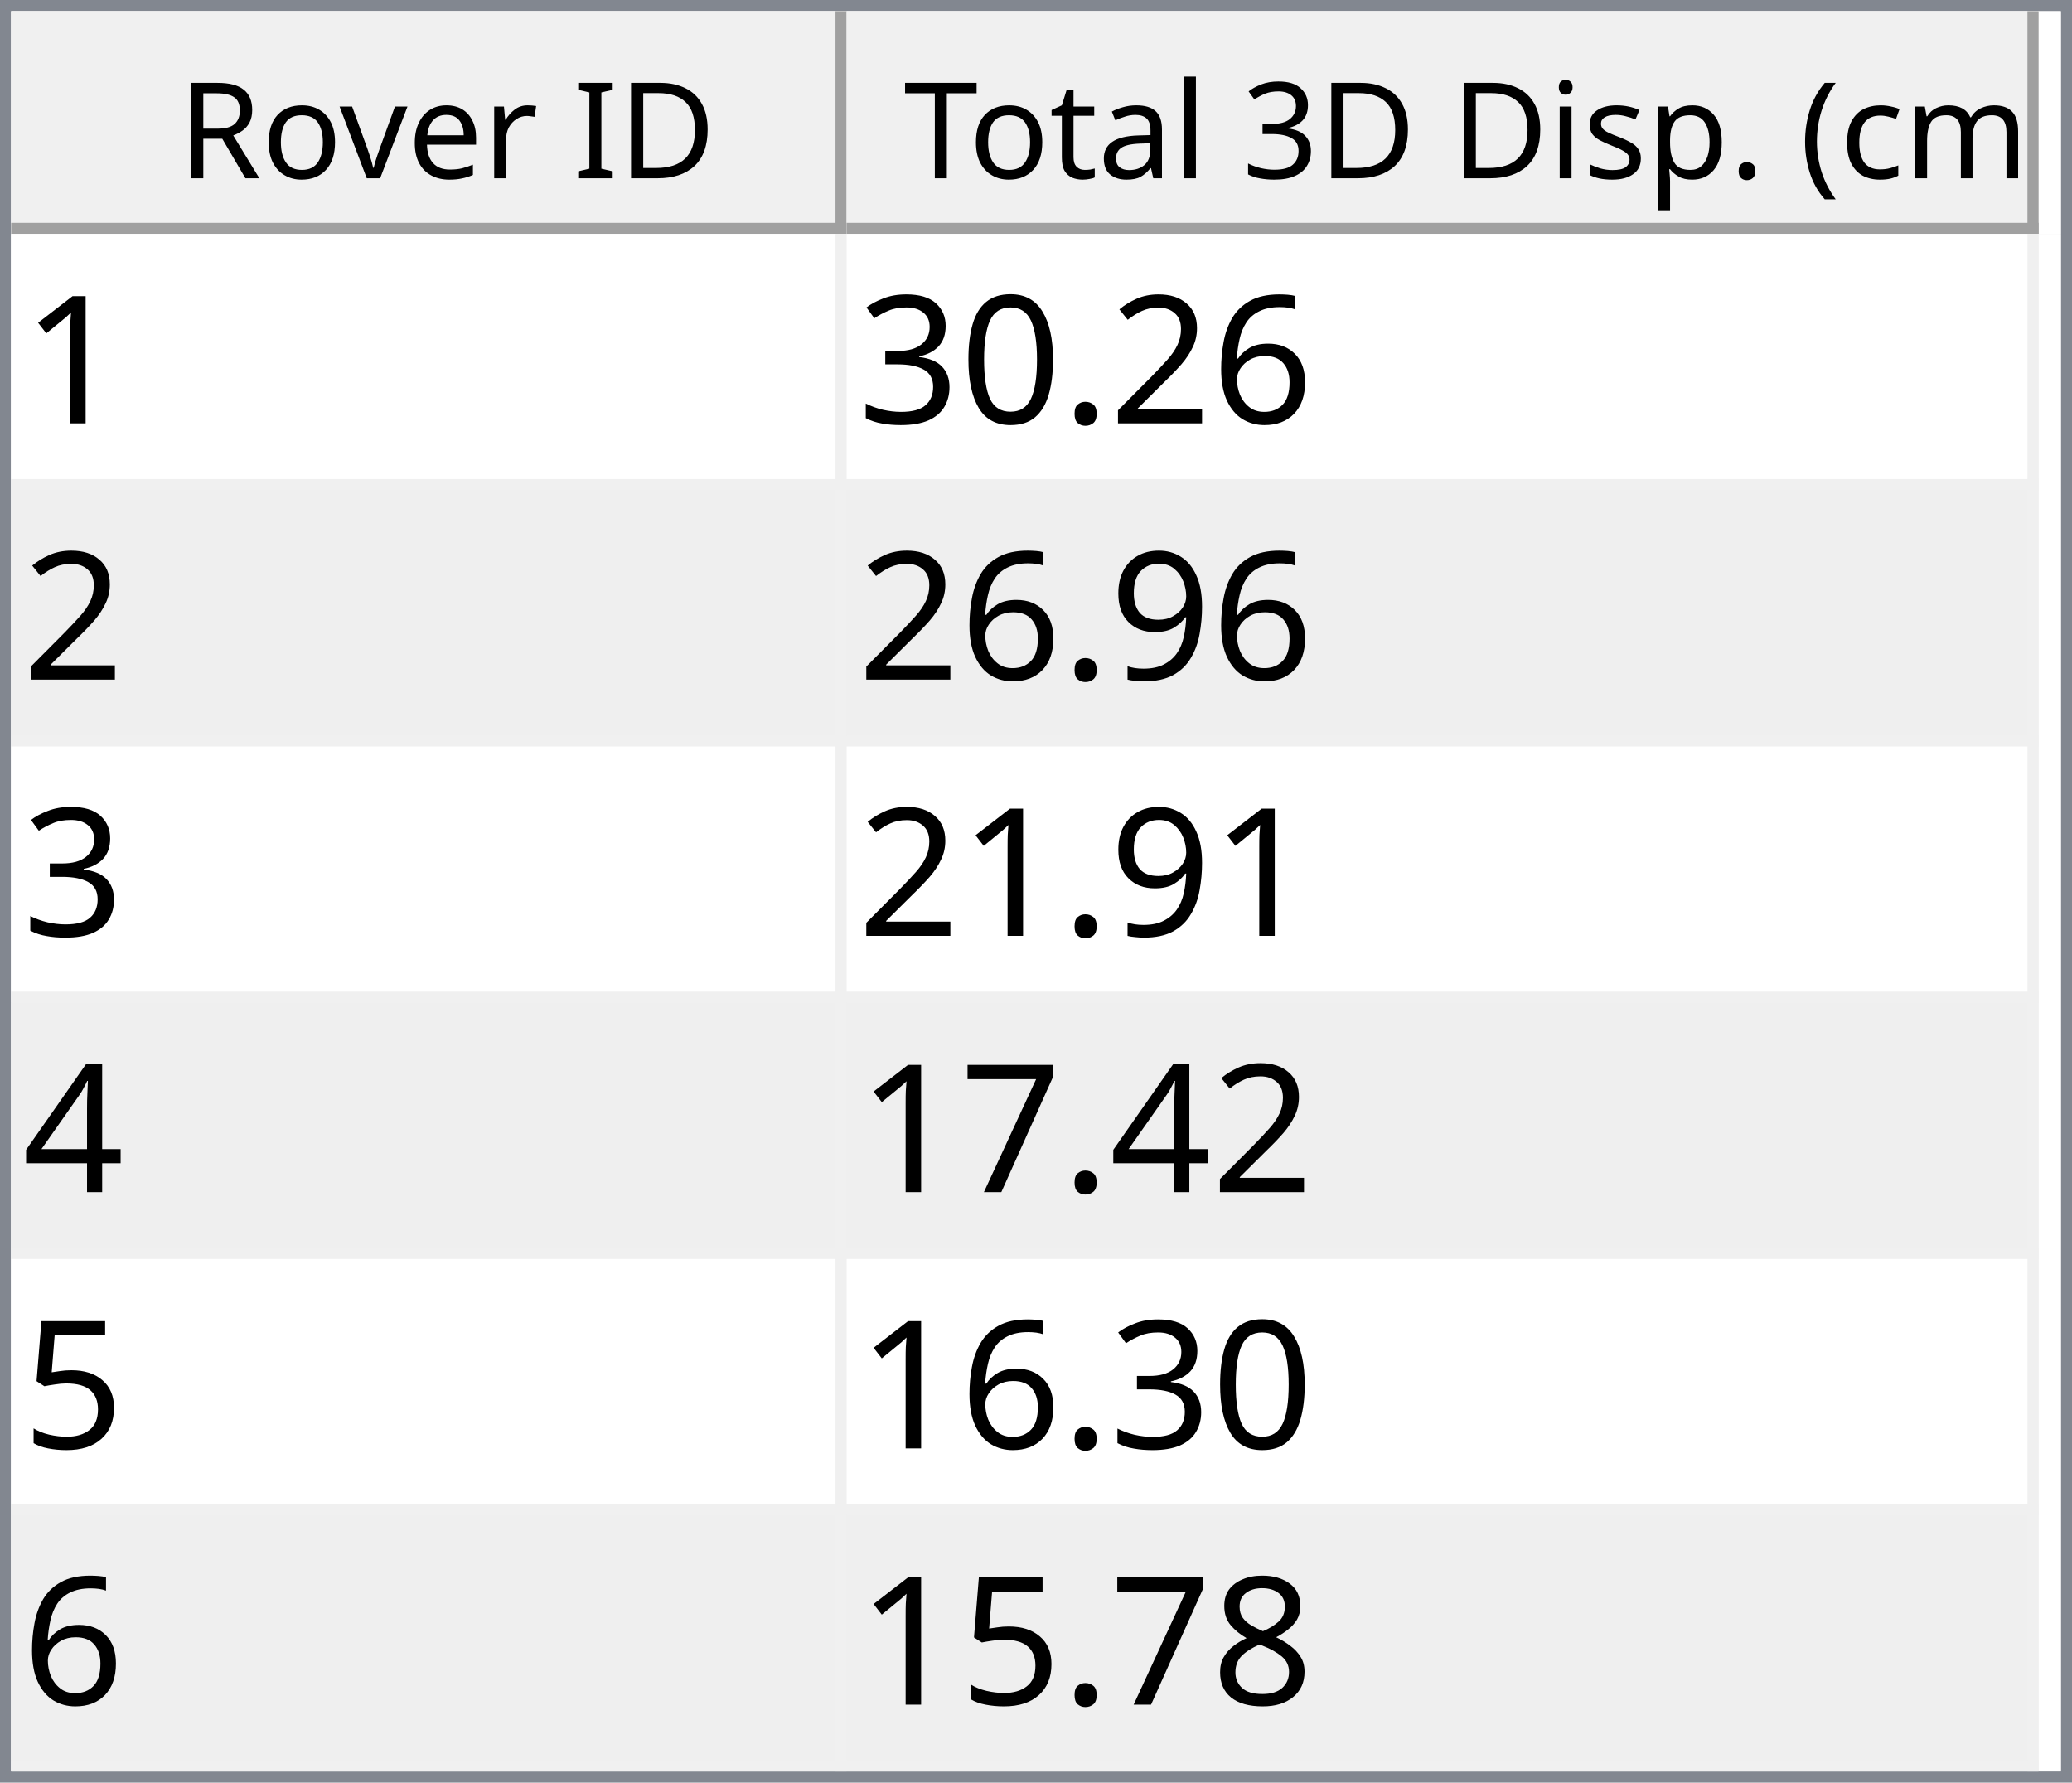
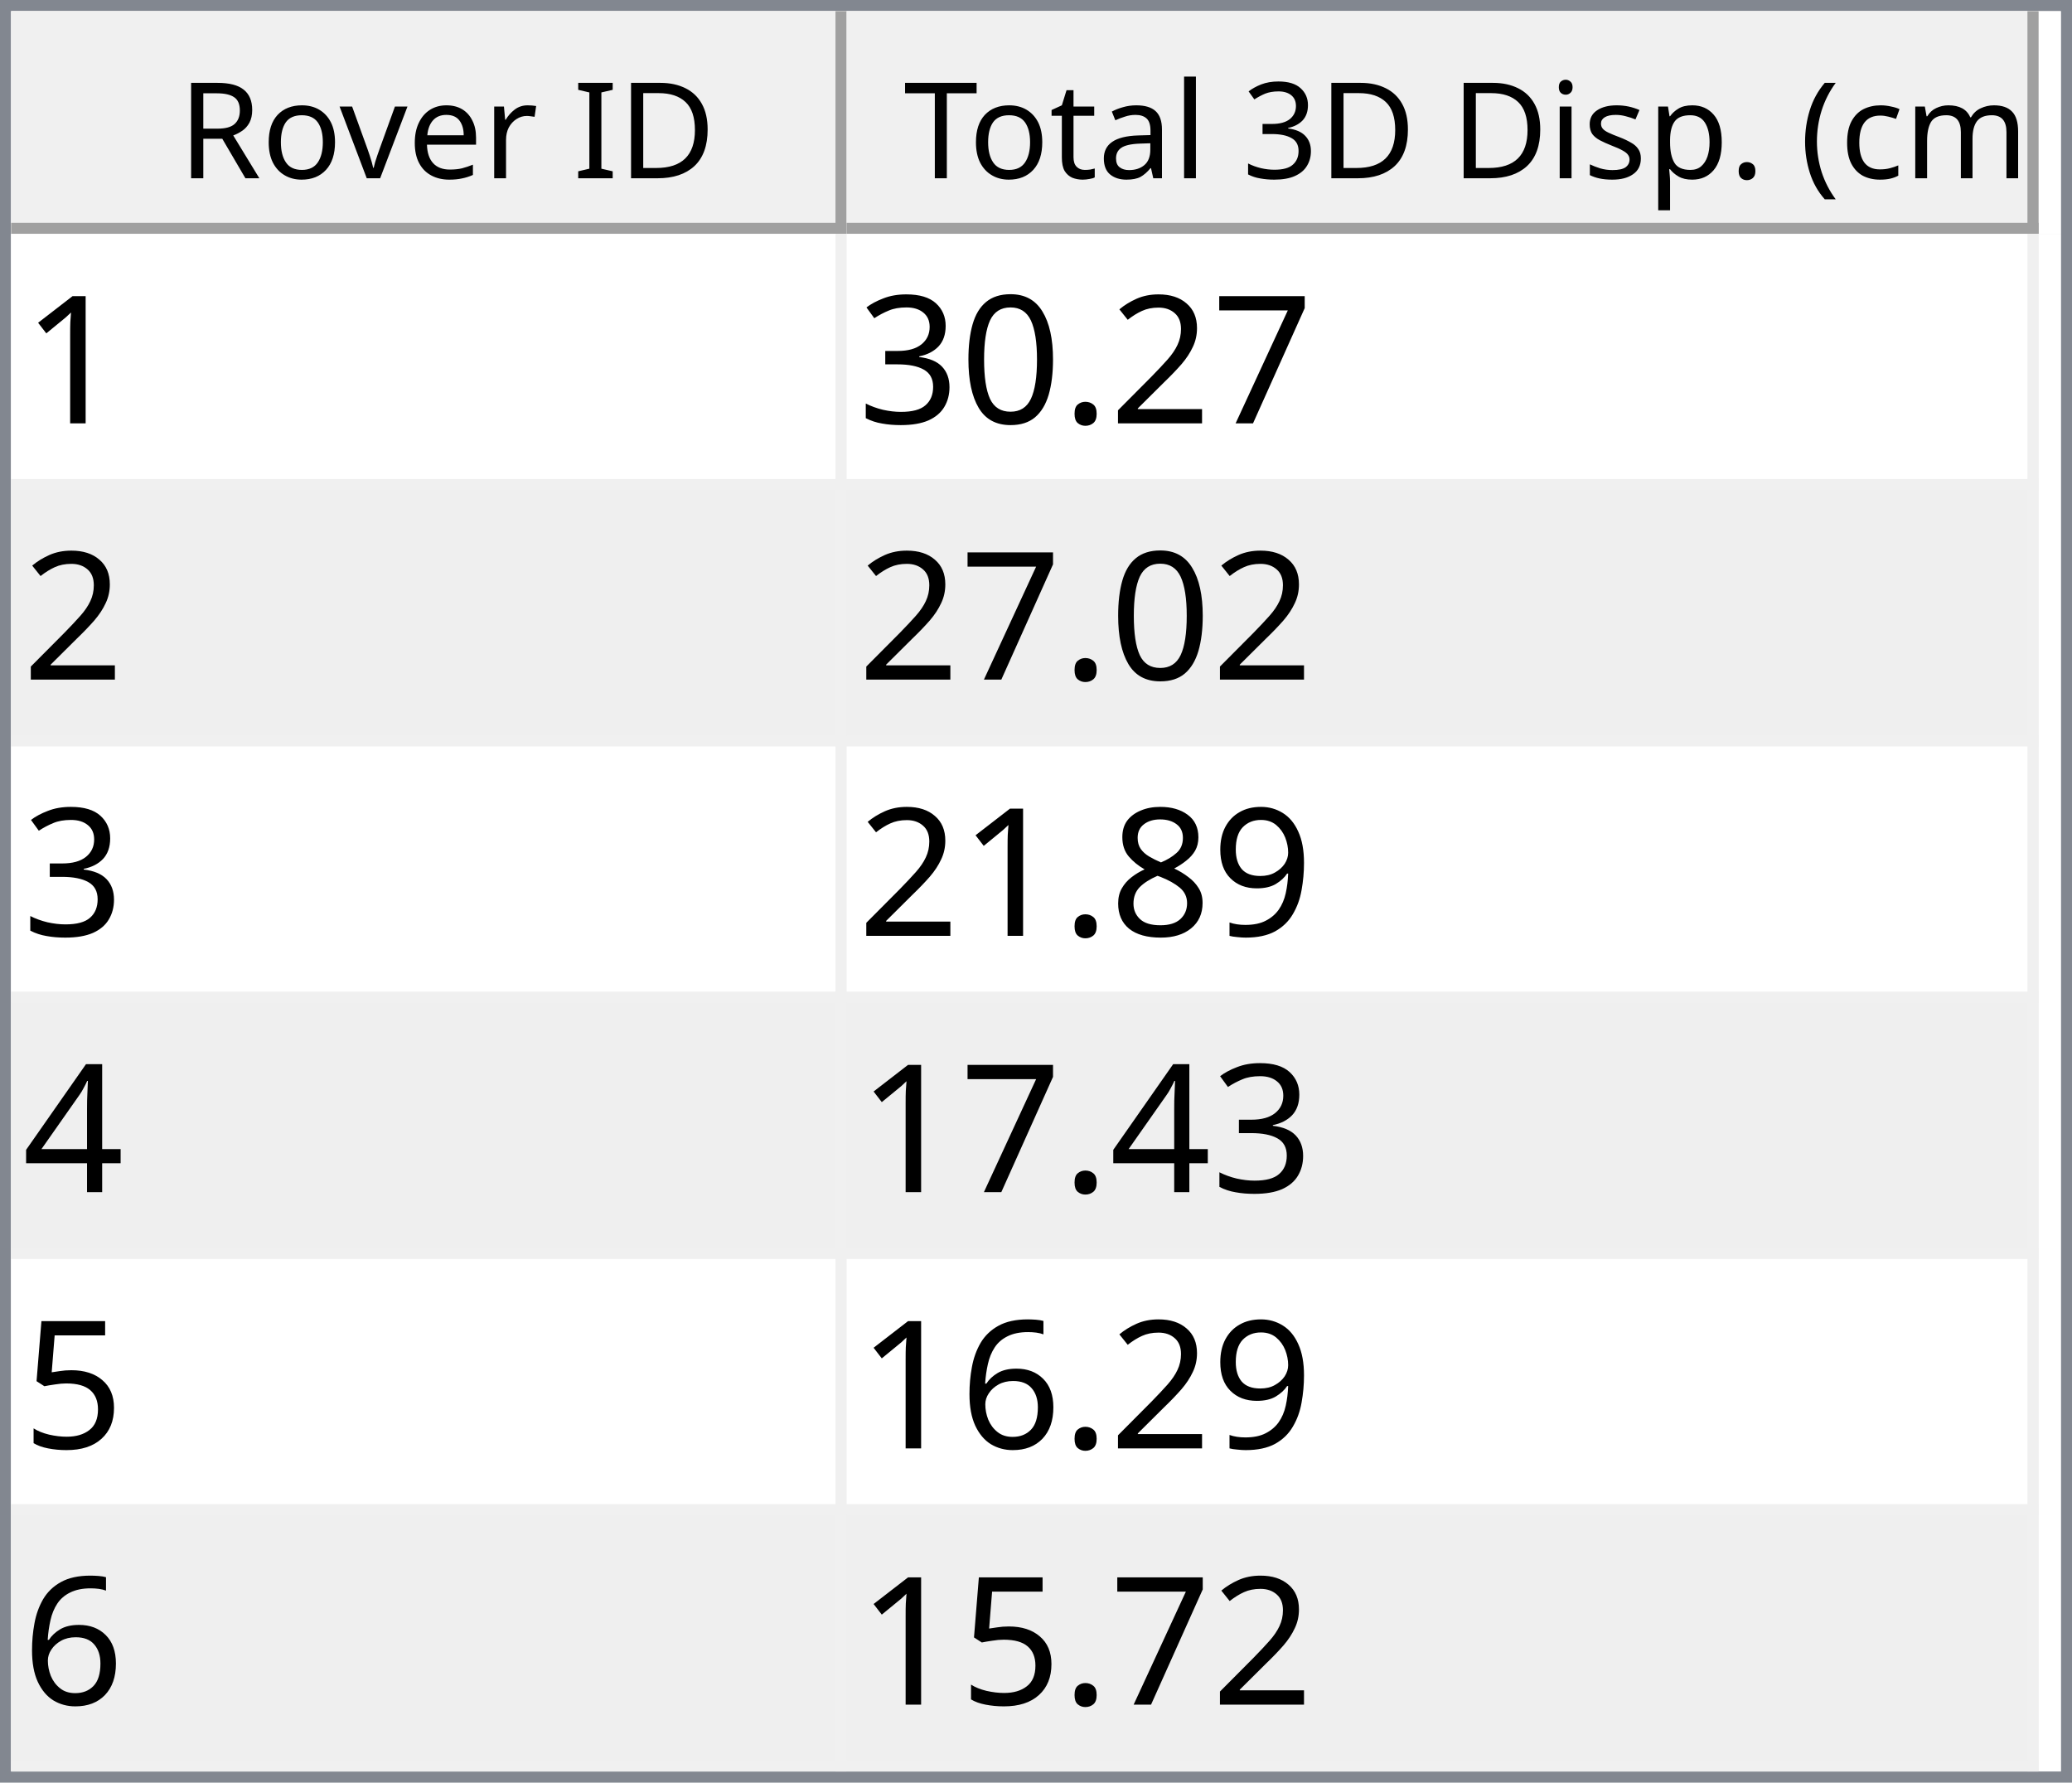
<svg xmlns="http://www.w3.org/2000/svg" style="fill-opacity:1; color-rendering:auto; color-interpolation:auto; text-rendering:auto; stroke:black; stroke-linecap:square; stroke-miterlimit:10; shape-rendering:auto; stroke-opacity:1; fill:black; stroke-dasharray:none; font-weight:normal; stroke-width:1; font-family:'Dialog'; font-style:normal; stroke-linejoin:miter; font-size:12px; stroke-dashoffset:0; image-rendering:auto;" width="186" height="160">
  <defs id="genericDefs" />
  <g>
    <defs id="defs1">
      <clipPath clipPathUnits="userSpaceOnUse" id="clipPath1">
        <path d="M0 0 L186 0 L186 160 L0 160 L0 0 Z" />
      </clipPath>
      <clipPath clipPathUnits="userSpaceOnUse" id="clipPath2">
        <path d="M0 0 L0 160 L186 160 L186 0 Z" />
      </clipPath>
      <clipPath clipPathUnits="userSpaceOnUse" id="clipPath3">
        <path d="M0 0 L0 20 L184 20 L184 0 Z" />
      </clipPath>
      <clipPath clipPathUnits="userSpaceOnUse" id="clipPath4">
        <path d="M0 0 L0 20 L75 20 L75 0 Z" />
      </clipPath>
      <clipPath clipPathUnits="userSpaceOnUse" id="clipPath5">
        <path d="M1 1 L1 19 L74 19 L74 1 Z" />
      </clipPath>
      <clipPath clipPathUnits="userSpaceOnUse" id="clipPath6">
        <path d="M0 0 L0 18 L73 18 L73 0 Z" />
      </clipPath>
      <clipPath clipPathUnits="userSpaceOnUse" id="clipPath7">
        <path d="M-0.5 -0.5 L-0.5 19.5 L74.5 19.5 L74.5 -0.5 Z" />
      </clipPath>
      <clipPath clipPathUnits="userSpaceOnUse" id="clipPath8">
        <path d="M0 0 L0 20 L107 20 L107 0 Z" />
      </clipPath>
      <clipPath clipPathUnits="userSpaceOnUse" id="clipPath9">
        <path d="M1 1 L1 19 L106 19 L106 1 Z" />
      </clipPath>
      <clipPath clipPathUnits="userSpaceOnUse" id="clipPath10">
        <path d="M0 0 L0 18 L105 18 L105 0 Z" />
      </clipPath>
      <clipPath clipPathUnits="userSpaceOnUse" id="clipPath11">
        <path d="M-0.5 -0.5 L-0.5 19.5 L106.5 19.5 L106.5 -0.5 Z" />
      </clipPath>
      <clipPath clipPathUnits="userSpaceOnUse" id="clipPath12">
        <path d="M0 0 L0 138 L184 138 L184 0 Z" />
      </clipPath>
      <clipPath clipPathUnits="userSpaceOnUse" id="clipPath13">
        <path d="M0 0 L0 138 L182 138 L182 0 Z" />
      </clipPath>
      <clipPath clipPathUnits="userSpaceOnUse" id="clipPath14">
        <path d="M-0.5 -0.5 L-0.5 137.5 L181.5 137.5 L181.5 -0.5 Z" />
      </clipPath>
      <clipPath clipPathUnits="userSpaceOnUse" id="clipPath15">
        <path d="M0 0 L0 22 L74 22 L74 0 Z" />
      </clipPath>
      <clipPath clipPathUnits="userSpaceOnUse" id="clipPath16">
        <path d="M0 0 L0 22 L106 22 L106 0 Z" />
      </clipPath>
      <font horiz-adv-x="64.551" id="font1">
        <font-face ascent="107.91" descent="25.098" units-per-em="100" style="font-style:normal; font-family:Segoe UI; font-weight:normal;" />
        <missing-glyph horiz-adv-x="64.551" d="M8.109 0 L8.109 68.266 L56.453 68.266 L56.453 0 L8.109 0 ZM15.328 7.234 L49.219 7.234 L49.219 61.031 L15.328 61.031 L15.328 7.234 Z" />
        <glyph unicode="D" horiz-adv-x="70.117" d="M9.188 0 L9.188 70.016 L28.516 70.016 Q65.531 70.016 65.531 35.891 Q65.531 19.672 55.25 9.836 Q44.969 0 27.734 0 L9.188 0 ZM17.391 62.594 L17.391 7.422 L27.828 7.422 Q41.609 7.422 49.273 14.797 Q56.938 22.172 56.938 35.688 Q56.938 62.594 28.328 62.594 L17.391 62.594 Z" />
        <glyph unicode="I" horiz-adv-x="26.611" d="M17.391 0 L9.188 0 L9.188 70.016 L17.391 70.016 L17.391 0 Z" />
        <glyph unicode=" " horiz-adv-x="27.393" d="" />
        <glyph unicode="r" horiz-adv-x="34.766" d="M34.188 41.891 Q32.078 43.5 28.125 43.5 Q23 43.5 19.555 38.672 Q16.109 33.844 16.109 25.484 L16.109 0 L8.109 0 L8.109 50 L16.109 50 L16.109 39.703 L16.312 39.703 Q18.016 44.969 21.531 47.922 Q25.047 50.875 29.391 50.875 Q32.516 50.875 34.188 50.203 L34.188 41.891 Z" />
        <glyph unicode="e" horiz-adv-x="52.295" d="M48.297 23 L12.984 23 Q13.188 14.656 17.484 10.109 Q21.781 5.562 29.297 5.562 Q37.75 5.562 44.828 11.141 L44.828 3.609 Q38.234 -1.172 27.391 -1.172 Q16.797 -1.172 10.742 5.641 Q4.688 12.453 4.688 24.812 Q4.688 36.469 11.305 43.82 Q17.922 51.172 27.734 51.172 Q37.547 51.172 42.922 44.828 Q48.297 38.484 48.297 27.203 L48.297 23 ZM40.094 29.781 Q40.047 36.719 36.75 40.578 Q33.453 44.438 27.594 44.438 Q21.922 44.438 17.969 40.383 Q14.016 36.328 13.094 29.781 L40.094 29.781 Z" />
        <glyph unicode="v" horiz-adv-x="47.9" d="M47.406 50 L27.484 0 L19.625 0 L0.688 50 L9.469 50 L22.172 13.672 Q23.578 9.672 23.922 6.688 L24.125 6.688 Q24.609 10.453 25.688 13.484 L38.969 50 L47.406 50 Z" />
        <glyph unicode="o" horiz-adv-x="58.594" d="M29 -1.172 Q17.922 -1.172 11.305 5.836 Q4.688 12.844 4.688 24.422 Q4.688 37.016 11.57 44.094 Q18.453 51.172 30.172 51.172 Q41.359 51.172 47.633 44.289 Q53.906 37.406 53.906 25.203 Q53.906 13.234 47.141 6.031 Q40.375 -1.172 29 -1.172 ZM29.594 44.438 Q21.875 44.438 17.383 39.188 Q12.891 33.938 12.891 24.703 Q12.891 15.828 17.43 10.695 Q21.969 5.562 29.594 5.562 Q37.359 5.562 41.531 10.594 Q45.703 15.625 45.703 24.906 Q45.703 34.281 41.531 39.359 Q37.359 44.438 29.594 44.438 Z" />
        <glyph unicode="R" horiz-adv-x="59.814" d="M59.375 0 L49.609 0 L37.891 19.625 Q36.281 22.359 34.766 24.289 Q33.25 26.219 31.664 27.438 Q30.078 28.656 28.25 29.219 Q26.422 29.781 24.125 29.781 L17.391 29.781 L17.391 0 L9.188 0 L9.188 70.016 L30.078 70.016 Q34.672 70.016 38.555 68.867 Q42.438 67.719 45.289 65.375 Q48.141 63.031 49.758 59.547 Q51.375 56.062 51.375 51.375 Q51.375 47.703 50.273 44.656 Q49.172 41.609 47.148 39.211 Q45.125 36.812 42.266 35.133 Q39.406 33.453 35.844 32.516 L35.844 32.328 Q37.594 31.547 38.891 30.547 Q40.188 29.547 41.359 28.18 Q42.531 26.812 43.68 25.078 Q44.828 23.344 46.234 21.047 L59.375 0 ZM17.391 62.594 L17.391 37.203 L28.516 37.203 Q31.594 37.203 34.203 38.133 Q36.812 39.062 38.719 40.797 Q40.625 42.531 41.703 45.047 Q42.781 47.562 42.781 50.688 Q42.781 56.297 39.141 59.445 Q35.5 62.594 28.609 62.594 L17.391 62.594 Z" />
        <glyph unicode=")" horiz-adv-x="30.176" d="M8.297 -15.922 L1.172 -15.922 Q16.406 2.344 16.406 26.812 Q16.406 51.469 1.078 70.016 L8.297 70.016 Q23.531 52.156 23.531 26.703 Q23.531 1.375 8.297 -15.922 Z" />
        <glyph unicode="m" horiz-adv-x="86.133" d="M79.109 0 L71.094 0 L71.094 28.719 Q71.094 37.016 68.531 40.727 Q65.969 44.438 59.906 44.438 Q54.781 44.438 51.195 39.75 Q47.609 35.062 47.609 28.516 L47.609 0 L39.594 0 L39.594 29.688 Q39.594 44.438 28.219 44.438 Q22.953 44.438 19.531 40.016 Q16.109 35.594 16.109 28.516 L16.109 0 L8.109 0 L8.109 50 L16.109 50 L16.109 42.094 L16.312 42.094 Q21.625 51.172 31.844 51.172 Q36.969 51.172 40.773 48.312 Q44.578 45.453 46 40.828 Q51.562 51.172 62.594 51.172 Q79.109 51.172 79.109 30.812 L79.109 0 Z" />
        <glyph unicode="c" horiz-adv-x="46.191" d="M42.188 2.297 Q36.422 -1.172 28.516 -1.172 Q17.828 -1.172 11.258 5.789 Q4.688 12.75 4.688 23.828 Q4.688 36.188 11.766 43.68 Q18.844 51.172 30.672 51.172 Q37.25 51.172 42.281 48.734 L42.281 40.531 Q36.719 44.438 30.375 44.438 Q22.703 44.438 17.797 38.945 Q12.891 33.453 12.891 24.516 Q12.891 15.719 17.508 10.641 Q22.125 5.562 29.891 5.562 Q36.422 5.562 42.188 9.906 L42.188 2.297 Z" />
        <glyph unicode="(" horiz-adv-x="30.176" d="M29.109 -15.922 L21.969 -15.922 Q6.844 1.375 6.844 26.703 Q6.844 52.156 21.969 70.016 L29.203 70.016 Q13.875 51.469 13.875 26.812 Q13.875 2.344 29.109 -15.922 Z" />
        <glyph unicode="." horiz-adv-x="21.68" d="M10.891 -1.078 Q8.641 -1.078 7.055 0.539 Q5.469 2.156 5.469 4.391 Q5.469 6.641 7.055 8.273 Q8.641 9.906 10.891 9.906 Q13.188 9.906 14.797 8.273 Q16.406 6.641 16.406 4.391 Q16.406 2.156 14.797 0.539 Q13.188 -1.078 10.891 -1.078 Z" />
        <glyph unicode="p" horiz-adv-x="58.789" d="M16.312 7.234 L16.109 7.234 L16.109 -23 L8.109 -23 L8.109 50 L16.109 50 L16.109 41.219 L16.312 41.219 Q22.219 51.172 33.594 51.172 Q43.266 51.172 48.688 44.461 Q54.109 37.75 54.109 26.469 Q54.109 13.922 48 6.375 Q41.891 -1.172 31.297 -1.172 Q21.578 -1.172 16.312 7.234 ZM16.109 27.391 L16.109 20.406 Q16.109 14.203 20.141 9.883 Q24.172 5.562 30.375 5.562 Q37.641 5.562 41.773 11.133 Q45.906 16.703 45.906 26.609 Q45.906 34.969 42.047 39.703 Q38.188 44.438 31.594 44.438 Q24.609 44.438 20.359 39.578 Q16.109 34.719 16.109 27.391 Z" />
        <glyph unicode="s" horiz-adv-x="42.432" d="M5.078 1.812 L5.078 10.406 Q11.625 5.562 19.484 5.562 Q30.031 5.562 30.031 12.594 Q30.031 14.594 29.125 15.992 Q28.219 17.391 26.68 18.461 Q25.141 19.531 23.07 20.383 Q21 21.234 18.609 22.172 Q15.281 23.484 12.766 24.828 Q10.25 26.172 8.57 27.859 Q6.891 29.547 6.031 31.695 Q5.172 33.844 5.172 36.719 Q5.172 40.234 6.789 42.945 Q8.406 45.656 11.086 47.484 Q13.766 49.312 17.211 50.242 Q20.656 51.172 24.312 51.172 Q30.812 51.172 35.938 48.922 L35.938 40.828 Q30.422 44.438 23.25 44.438 Q21 44.438 19.195 43.922 Q17.391 43.406 16.094 42.477 Q14.797 41.547 14.086 40.258 Q13.375 38.969 13.375 37.406 Q13.375 35.453 14.086 34.133 Q14.797 32.812 16.164 31.789 Q17.531 30.766 19.484 29.938 Q21.438 29.109 23.922 28.125 Q27.25 26.859 29.883 25.516 Q32.516 24.172 34.375 22.484 Q36.234 20.797 37.234 18.602 Q38.234 16.406 38.234 13.375 Q38.234 9.672 36.602 6.938 Q34.969 4.203 32.234 2.398 Q29.5 0.594 25.93 -0.289 Q22.359 -1.172 18.453 -1.172 Q10.75 -1.172 5.078 1.812 Z" />
        <glyph unicode="i" horiz-adv-x="24.219" d="M12.203 62.703 Q10.062 62.703 8.547 64.164 Q7.031 65.625 7.031 67.875 Q7.031 70.125 8.547 71.609 Q10.062 73.094 12.203 73.094 Q14.406 73.094 15.945 71.609 Q17.484 70.125 17.484 67.875 Q17.484 65.719 15.945 64.211 Q14.406 62.703 12.203 62.703 ZM16.109 0 L8.109 0 L8.109 50 L16.109 50 L16.109 0 Z" />
        <glyph unicode="3" horiz-adv-x="53.906" d="M46.531 19.828 Q46.531 15.094 44.75 11.211 Q42.969 7.328 39.719 4.57 Q36.469 1.812 31.93 0.297 Q27.391 -1.219 21.922 -1.219 Q11.922 -1.219 6 2.594 L6 11.188 Q13.094 5.609 22.219 5.609 Q25.875 5.609 28.828 6.539 Q31.781 7.469 33.906 9.227 Q36.031 10.984 37.18 13.477 Q38.328 15.969 38.328 19.094 Q38.328 32.812 18.797 32.812 L12.984 32.812 L12.984 39.594 L18.5 39.594 Q35.797 39.594 35.797 52.484 Q35.797 64.406 22.609 64.406 Q15.188 64.406 8.688 59.422 L8.688 67.188 Q15.375 71.188 24.609 71.188 Q29 71.188 32.57 69.969 Q36.141 68.75 38.68 66.555 Q41.219 64.359 42.609 61.281 Q44 58.203 44 54.5 Q44 40.672 30.031 36.719 L30.031 36.531 Q33.594 36.141 36.625 34.797 Q39.656 33.453 41.852 31.305 Q44.047 29.156 45.289 26.25 Q46.531 23.344 46.531 19.828 Z" />
        <glyph unicode="l" horiz-adv-x="24.219" d="M16.109 0 L8.109 0 L8.109 74.031 L16.109 74.031 L16.109 0 Z" />
        <glyph unicode="a" horiz-adv-x="50.879" d="M43.891 0 L35.891 0 L35.891 7.812 L35.688 7.812 Q30.469 -1.172 20.312 -1.172 Q12.844 -1.172 8.617 2.781 Q4.391 6.734 4.391 13.281 Q4.391 27.297 20.906 29.594 L35.891 31.688 Q35.891 44.438 25.594 44.438 Q16.547 44.438 9.281 38.281 L9.281 46.484 Q16.656 51.172 26.266 51.172 Q43.891 51.172 43.891 32.516 L43.891 0 ZM35.891 25.297 L23.828 23.641 Q18.266 22.859 15.43 20.875 Q12.594 18.891 12.594 13.875 Q12.594 10.203 15.211 7.883 Q17.828 5.562 22.172 5.562 Q28.125 5.562 32.008 9.742 Q35.891 13.922 35.891 20.312 L35.891 25.297 Z" />
        <glyph unicode="t" horiz-adv-x="33.887" d="M31.297 0.484 Q28.469 -1.078 23.828 -1.078 Q10.688 -1.078 10.688 13.578 L10.688 43.172 L2.094 43.172 L2.094 50 L10.688 50 L10.688 62.203 L18.703 64.797 L18.703 50 L31.297 50 L31.297 43.172 L18.703 43.172 L18.703 14.984 Q18.703 9.969 20.414 7.82 Q22.125 5.672 26.078 5.672 Q29.109 5.672 31.297 7.328 L31.297 0.484 Z" />
        <glyph unicode="T" horiz-adv-x="52.393" d="M50.594 62.594 L30.375 62.594 L30.375 0 L22.172 0 L22.172 62.594 L2 62.594 L2 70.016 L50.594 70.016 L50.594 62.594 Z" />
      </font>
      <font horiz-adv-x="75.0" id="font2">
        <font-face ascent="100.537" descent="21.973" units-per-em="100" style="font-style:normal; font-family:sans-serif; font-weight:normal;" />
        <missing-glyph horiz-adv-x="75.0" d="M12.5 0 L12.5 62.5 L62.5 62.5 L62.5 0 L12.5 0 ZM14.062 1.562 L60.938 1.562 L60.938 60.938 L14.062 60.938 L14.062 1.562 Z" />
        <glyph unicode="1" horiz-adv-x="55.615" d="M37.25 0 L28.469 0 L28.469 56 Q25.297 52.984 20.141 49.953 Q14.984 46.922 10.891 45.406 L10.891 53.906 Q18.266 57.375 23.781 62.305 Q29.297 67.234 31.594 71.875 L37.25 71.875 L37.25 0 Z" />
-         <glyph unicode="6" horiz-adv-x="55.615" d="M49.75 54.047 L41.016 53.375 Q39.844 58.547 37.703 60.891 Q34.125 64.656 28.906 64.656 Q24.703 64.656 21.531 62.312 Q17.391 59.281 14.992 53.469 Q12.594 47.656 12.5 36.922 Q15.672 41.75 20.266 44.094 Q24.859 46.438 29.891 46.438 Q38.672 46.438 44.852 39.969 Q51.031 33.5 51.031 23.25 Q51.031 16.5 48.125 10.719 Q45.219 4.938 40.141 1.859 Q35.062 -1.219 28.609 -1.219 Q17.625 -1.219 10.695 6.859 Q3.766 14.938 3.766 33.5 Q3.766 54.25 11.422 63.672 Q18.109 71.875 29.438 71.875 Q37.891 71.875 43.289 67.141 Q48.688 62.406 49.75 54.047 ZM13.875 23.188 Q13.875 18.656 15.797 14.508 Q17.719 10.359 21.188 8.18 Q24.656 6 28.469 6 Q34.031 6 38.039 10.492 Q42.047 14.984 42.047 22.703 Q42.047 30.125 38.086 34.398 Q34.125 38.672 28.125 38.672 Q22.172 38.672 18.023 34.398 Q13.875 30.125 13.875 23.188 Z" />
+         <glyph unicode="7" horiz-adv-x="55.615" d="M4.734 62.203 L4.734 70.656 L51.078 70.656 L51.078 63.812 Q44.234 56.547 37.523 44.484 Q30.812 32.422 27.156 19.672 Q24.516 10.688 23.781 0 L14.75 0 Q14.891 8.453 18.062 20.414 Q21.234 32.375 27.172 43.484 Q33.109 54.594 39.797 62.203 L4.734 62.203 Z" />
        <glyph unicode="2" horiz-adv-x="55.615" d="M50.344 8.453 L50.344 0 L3.031 0 Q2.938 3.172 4.047 6.109 Q5.859 10.938 9.836 15.625 Q13.812 20.312 21.344 26.469 Q33.016 36.031 37.117 41.625 Q41.219 47.219 41.219 52.203 Q41.219 57.422 37.477 61.008 Q33.734 64.594 27.734 64.594 Q21.391 64.594 17.578 60.789 Q13.766 56.984 13.719 50.25 L4.688 51.172 Q5.609 61.281 11.664 66.578 Q17.719 71.875 27.938 71.875 Q38.234 71.875 44.242 66.164 Q50.25 60.453 50.25 52 Q50.25 47.703 48.492 43.555 Q46.734 39.406 42.656 34.812 Q38.578 30.219 29.109 22.219 Q21.188 15.578 18.945 13.211 Q16.703 10.844 15.234 8.453 L50.344 8.453 Z" />
        <glyph unicode="." horiz-adv-x="27.783" d="M9.078 0 L9.078 10.016 L19.094 10.016 L19.094 0 L9.078 0 Z" />
        <glyph unicode="0" horiz-adv-x="55.615" d="M4.156 35.297 Q4.156 48 6.766 55.742 Q9.375 63.484 14.523 67.68 Q19.672 71.875 27.484 71.875 Q33.25 71.875 37.594 69.555 Q41.938 67.234 44.773 62.867 Q47.609 58.5 49.219 52.227 Q50.828 45.953 50.828 35.297 Q50.828 22.703 48.242 14.969 Q45.656 7.234 40.508 3.008 Q35.359 -1.219 27.484 -1.219 Q17.141 -1.219 11.234 6.203 Q4.156 15.141 4.156 35.297 ZM13.188 35.297 Q13.188 17.672 17.312 11.836 Q21.438 6 27.484 6 Q33.547 6 37.672 11.859 Q41.797 17.719 41.797 35.297 Q41.797 52.984 37.672 58.789 Q33.547 64.594 27.391 64.594 Q21.344 64.594 17.719 59.469 Q13.188 52.938 13.188 35.297 Z" />
        <glyph unicode="3" horiz-adv-x="55.615" d="M4.203 18.891 L12.984 20.062 Q14.5 12.594 18.141 9.297 Q21.781 6 27 6 Q33.203 6 37.477 10.297 Q41.75 14.594 41.75 20.953 Q41.75 27 37.797 30.93 Q33.844 34.859 27.734 34.859 Q25.25 34.859 21.531 33.891 L22.516 41.609 Q23.391 41.5 23.922 41.5 Q29.547 41.5 34.039 44.43 Q38.531 47.359 38.531 53.469 Q38.531 58.297 35.258 61.477 Q31.984 64.656 26.812 64.656 Q21.688 64.656 18.266 61.43 Q14.844 58.203 13.875 51.766 L5.078 53.328 Q6.688 62.156 12.398 67.016 Q18.109 71.875 26.609 71.875 Q32.469 71.875 37.398 69.359 Q42.328 66.844 44.945 62.5 Q47.562 58.156 47.562 53.266 Q47.562 48.641 45.07 44.828 Q42.578 41.016 37.703 38.766 Q44.047 37.312 47.562 32.695 Q51.078 28.078 51.078 21.141 Q51.078 11.766 44.242 5.25 Q37.406 -1.266 26.953 -1.266 Q17.531 -1.266 11.305 4.352 Q5.078 9.969 4.203 18.891 Z" />
        <glyph unicode="9" horiz-adv-x="55.615" d="M5.469 16.547 L13.922 17.328 Q14.984 11.375 18.016 8.688 Q21.047 6 25.781 6 Q29.828 6 32.883 7.859 Q35.938 9.719 37.891 12.82 Q39.844 15.922 41.164 21.195 Q42.484 26.469 42.484 31.938 Q42.484 32.516 42.438 33.688 Q39.797 29.5 35.234 26.883 Q30.672 24.266 25.344 24.266 Q16.453 24.266 10.305 30.711 Q4.156 37.156 4.156 47.703 Q4.156 58.594 10.578 65.234 Q17 71.875 26.656 71.875 Q33.641 71.875 39.43 68.117 Q45.219 64.359 48.219 57.398 Q51.219 50.438 51.219 37.25 Q51.219 23.531 48.242 15.406 Q45.266 7.281 39.383 3.031 Q33.5 -1.219 25.594 -1.219 Q17.188 -1.219 11.867 3.445 Q6.547 8.109 5.469 16.547 ZM41.453 48.141 Q41.453 55.719 37.43 60.156 Q33.406 64.594 27.734 64.594 Q21.875 64.594 17.531 59.812 Q13.188 55.031 13.188 47.406 Q13.188 40.578 17.312 36.305 Q21.438 32.031 27.484 32.031 Q33.594 32.031 37.523 36.305 Q41.453 40.578 41.453 48.141 Z" />
+         <glyph unicode="8" horiz-adv-x="55.615" d="M17.672 38.812 Q12.203 40.828 9.57 44.539 Q6.938 48.25 6.938 53.422 Q6.938 61.234 12.555 66.555 Q18.172 71.875 27.484 71.875 Q36.859 71.875 42.578 66.43 Q48.297 60.984 48.297 53.172 Q48.297 48.188 45.68 44.508 Q43.062 40.828 37.75 38.812 Q44.344 36.672 47.781 31.883 Q51.219 27.094 51.219 20.453 Q51.219 11.281 44.727 5.031 Q38.234 -1.219 27.641 -1.219 Q17.047 -1.219 10.547 5.055 Q4.047 11.328 4.047 20.703 Q4.047 27.688 7.594 32.398 Q11.141 37.109 17.672 38.812 ZM15.922 53.719 Q15.922 48.641 19.195 45.414 Q22.469 42.188 27.688 42.188 Q32.766 42.188 36.016 45.383 Q39.266 48.578 39.266 53.219 Q39.266 58.062 35.914 61.359 Q32.562 64.656 27.594 64.656 Q22.562 64.656 19.242 61.43 Q15.922 58.203 15.922 53.719 ZM13.094 20.656 Q13.094 16.891 14.875 13.375 Q16.656 9.859 20.172 7.93 Q23.688 6 27.734 6 Q34.031 6 38.133 10.055 Q42.234 14.109 42.234 20.359 Q42.234 26.703 38.016 30.859 Q33.797 35.016 27.438 35.016 Q21.234 35.016 17.164 30.914 Q13.094 26.812 13.094 20.656 Z" />
        <glyph unicode="4" horiz-adv-x="55.615" d="M32.328 0 L32.328 17.141 L1.266 17.141 L1.266 25.203 L33.938 71.578 L41.109 71.578 L41.109 25.203 L50.781 25.203 L50.781 17.141 L41.109 17.141 L41.109 0 L32.328 0 ZM32.328 25.203 L32.328 57.469 L9.906 25.203 L32.328 25.203 Z" />
-         <glyph unicode="7" horiz-adv-x="55.615" d="M4.734 62.203 L4.734 70.656 L51.078 70.656 L51.078 63.812 Q44.234 56.547 37.523 44.484 Q30.812 32.422 27.156 19.672 Q24.516 10.688 23.781 0 L14.75 0 Q14.891 8.453 18.062 20.414 Q21.234 32.375 27.172 43.484 Q33.109 54.594 39.797 62.203 L4.734 62.203 Z" />
        <glyph unicode="5" horiz-adv-x="55.615" d="M4.156 18.75 L13.375 19.531 Q14.406 12.797 18.141 9.398 Q21.875 6 27.156 6 Q33.5 6 37.891 10.789 Q42.281 15.578 42.281 23.484 Q42.281 31 38.062 35.352 Q33.844 39.703 27 39.703 Q22.75 39.703 19.336 37.773 Q15.922 35.844 13.969 32.766 L5.719 33.844 L12.641 70.609 L48.25 70.609 L48.25 62.203 L19.672 62.203 L15.828 42.969 Q22.266 47.469 29.344 47.469 Q38.719 47.469 45.164 40.969 Q51.609 34.469 51.609 24.266 Q51.609 14.547 45.953 7.469 Q39.062 -1.219 27.156 -1.219 Q17.391 -1.219 11.211 4.25 Q5.031 9.719 4.156 18.75 Z" />
-         <glyph unicode="8" horiz-adv-x="55.615" d="M17.672 38.812 Q12.203 40.828 9.57 44.539 Q6.938 48.25 6.938 53.422 Q6.938 61.234 12.555 66.555 Q18.172 71.875 27.484 71.875 Q36.859 71.875 42.578 66.43 Q48.297 60.984 48.297 53.172 Q48.297 48.188 45.68 44.508 Q43.062 40.828 37.75 38.812 Q44.344 36.672 47.781 31.883 Q51.219 27.094 51.219 20.453 Q51.219 11.281 44.727 5.031 Q38.234 -1.219 27.641 -1.219 Q17.047 -1.219 10.547 5.055 Q4.047 11.328 4.047 20.703 Q4.047 27.688 7.594 32.398 Q11.141 37.109 17.672 38.812 ZM15.922 53.719 Q15.922 48.641 19.195 45.414 Q22.469 42.188 27.688 42.188 Q32.766 42.188 36.016 45.383 Q39.266 48.578 39.266 53.219 Q39.266 58.062 35.914 61.359 Q32.562 64.656 27.594 64.656 Q22.562 64.656 19.242 61.43 Q15.922 58.203 15.922 53.719 ZM13.094 20.656 Q13.094 16.891 14.875 13.375 Q16.656 9.859 20.172 7.93 Q23.688 6 27.734 6 Q34.031 6 38.133 10.055 Q42.234 14.109 42.234 20.359 Q42.234 26.703 38.016 30.859 Q33.797 35.016 27.438 35.016 Q21.234 35.016 17.164 30.914 Q13.094 26.812 13.094 20.656 Z" />
+         <glyph unicode="6" horiz-adv-x="55.615" d="M49.75 54.047 L41.016 53.375 Q39.844 58.547 37.703 60.891 Q34.125 64.656 28.906 64.656 Q24.703 64.656 21.531 62.312 Q17.391 59.281 14.992 53.469 Q12.594 47.656 12.5 36.922 Q15.672 41.75 20.266 44.094 Q24.859 46.438 29.891 46.438 Q38.672 46.438 44.852 39.969 Q51.031 33.5 51.031 23.25 Q51.031 16.5 48.125 10.719 Q45.219 4.938 40.141 1.859 Q35.062 -1.219 28.609 -1.219 Q17.625 -1.219 10.695 6.859 Q3.766 14.938 3.766 33.5 Q3.766 54.25 11.422 63.672 Q18.109 71.875 29.438 71.875 Q37.891 71.875 43.289 67.141 Q48.688 62.406 49.75 54.047 ZM13.875 23.188 Q13.875 18.656 15.797 14.508 Q17.719 10.359 21.188 8.18 Q24.656 6 28.469 6 Q34.031 6 38.039 10.492 Q42.047 14.984 42.047 22.703 Q42.047 30.125 38.086 34.398 Q34.125 38.672 28.125 38.672 Q22.172 38.672 18.023 34.398 Q13.875 30.125 13.875 23.188 Z" />
      </font>
    </defs>
    <g style="fill:white; stroke:white;">
      <rect x="0" y="0" width="186" style="clip-path:url(#clipPath1); stroke:none;" height="160" />
    </g>
    <g style="fill:white; text-rendering:optimizeSpeed; color-rendering:optimizeSpeed; image-rendering:optimizeSpeed; shape-rendering:crispEdges; stroke:white; color-interpolation:sRGB;">
      <rect x="0" width="186" height="160" y="0" style="stroke:none;" />
      <path style="stroke:none;" d="M0 160 L186 160 L186 0 L0 0 Z" />
    </g>
    <g style="fill:rgb(240,240,240); font-family:'Segoe UI'; stroke:rgb(240,240,240);">
      <rect x="0" y="0" width="186" style="clip-path:url(#clipPath2); stroke:none;" height="160" />
    </g>
    <g style="fill:rgb(130,135,144); font-family:'Segoe UI'; stroke:rgb(130,135,144);">
      <path d="M0 0 L186 0 L186 160 L0 160 L0 0 ZM1 1 L185 1 L185 159 L1 159 L1 1 Z" style="fill-rule:evenodd; clip-path:url(#clipPath2); stroke:none;" />
    </g>
    <g style="fill:white; font-family:'Segoe UI'; stroke:white;" transform="translate(1,1)">
      <rect x="0" y="0" width="184" style="clip-path:url(#clipPath3); stroke:none;" height="20" />
    </g>
    <g style="fill:rgb(240,240,240); font-family:'Segoe UI'; stroke:rgb(240,240,240);" transform="translate(1,1)">
      <rect x="0" y="0" width="75" style="clip-path:url(#clipPath4); stroke:none;" height="20" />
    </g>
    <g style="font-family:'Segoe UI';" transform="translate(2,2)">
      <text x="14" xml:space="preserve" y="14" style="clip-path:url(#clipPath6); stroke:none;">Rover ID</text>
    </g>
    <g style="fill:rgb(160,160,160); font-family:'Segoe UI'; stroke:rgb(160,160,160); stroke-linejoin:bevel;" transform="translate(1.5,1.5)">
      <line x1="74" x2="74" y1="0" style="fill:none; clip-path:url(#clipPath7);" y2="19" />
    </g>
    <g style="fill:rgb(160,160,160); font-family:'Segoe UI'; stroke:rgb(160,160,160); stroke-linejoin:bevel;" transform="matrix(1,0,0,1,1,1) translate(0.5,0.5)">
      <line x1="0" x2="74" y1="19" style="fill:none; clip-path:url(#clipPath7);" y2="19" />
    </g>
    <g style="fill:rgb(240,240,240); font-family:'Segoe UI'; stroke:rgb(240,240,240);" transform="translate(76,1)">
      <rect x="0" y="0" width="107" style="clip-path:url(#clipPath8); stroke:none;" height="20" />
    </g>
    <g style="font-family:'Segoe UI';" transform="translate(77,2)">
      <text x="1" xml:space="preserve" y="14" style="clip-path:url(#clipPath10); stroke:none;"> Total 3D Disp. (cm)</text>
    </g>
    <g style="fill:rgb(160,160,160); font-family:'Segoe UI'; stroke:rgb(160,160,160); stroke-linejoin:bevel;" transform="translate(76.5,1.5)">
      <line x1="106" x2="106" y1="0" style="fill:none; clip-path:url(#clipPath11);" y2="19" />
    </g>
    <g style="fill:rgb(160,160,160); font-family:'Segoe UI'; stroke:rgb(160,160,160); stroke-linejoin:bevel;" transform="matrix(1,0,0,1,76,1) translate(0.5,0.5)">
      <line x1="0" x2="106" y1="19" style="fill:none; clip-path:url(#clipPath11);" y2="19" />
    </g>
    <g style="fill:white; font-family:'Segoe UI'; stroke:white;" transform="translate(1,21)">
      <rect x="0" y="0" width="184" style="clip-path:url(#clipPath12); stroke:none;" height="138" />
    </g>
    <g style="fill:rgb(240,240,240); font-size:16px; font-family:sans-serif; stroke:rgb(240,240,240);" transform="translate(1,21)">
      <rect x="0" y="0" width="182" style="clip-path:url(#clipPath13); stroke:none;" height="138" />
      <line transform="translate(0.5,0.5)" x1="0" x2="181" y1="22" style="clip-path:url(#clipPath14); fill:none; stroke-linejoin:bevel;" y2="22" />
    </g>
    <g transform="matrix(1,0,0,1,1,21) translate(0.5,0.5)" style="fill:rgb(240,240,240); font-size:16px; font-family:sans-serif; stroke:rgb(240,240,240); stroke-linejoin:bevel;">
      <line x1="0" x2="181" y1="45" style="fill:none; clip-path:url(#clipPath14);" y2="45" />
    </g>
    <g transform="matrix(1,0,0,1,1,21) translate(0.5,0.5)" style="fill:rgb(240,240,240); font-size:16px; font-family:sans-serif; stroke:rgb(240,240,240); stroke-linejoin:bevel;">
      <line x1="0" x2="181" y1="68" style="fill:none; clip-path:url(#clipPath14);" y2="68" />
    </g>
    <g transform="matrix(1,0,0,1,1,21) translate(0.5,0.5)" style="fill:rgb(240,240,240); font-size:16px; font-family:sans-serif; stroke:rgb(240,240,240); stroke-linejoin:bevel;">
      <line x1="0" x2="181" y1="91" style="fill:none; clip-path:url(#clipPath14);" y2="91" />
    </g>
    <g transform="matrix(1,0,0,1,1,21) translate(0.5,0.5)" style="fill:rgb(240,240,240); font-size:16px; font-family:sans-serif; stroke:rgb(240,240,240); stroke-linejoin:bevel;">
      <line x1="0" x2="181" y1="114" style="fill:none; clip-path:url(#clipPath14);" y2="114" />
    </g>
    <g transform="matrix(1,0,0,1,1,21) translate(0.5,0.5)" style="fill:rgb(240,240,240); font-size:16px; font-family:sans-serif; stroke:rgb(240,240,240); stroke-linejoin:bevel;">
      <line x1="0" x2="181" y1="137" style="fill:none; clip-path:url(#clipPath14);" y2="137" />
    </g>
    <g transform="matrix(1,0,0,1,1,21) translate(0.5,0.5)" style="fill:rgb(240,240,240); font-size:16px; font-family:sans-serif; stroke:rgb(240,240,240); stroke-linejoin:bevel;">
      <line x1="74" x2="74" y1="0" style="fill:none; clip-path:url(#clipPath14);" y2="137" />
    </g>
    <g transform="matrix(1,0,0,1,1,21) translate(0.5,0.5)" style="fill:rgb(240,240,240); font-size:16px; font-family:sans-serif; stroke:rgb(240,240,240); stroke-linejoin:bevel;">
      <line x1="181" x2="181" y1="0" style="fill:none; clip-path:url(#clipPath14);" y2="137" />
    </g>
    <g style="fill:white; font-size:16px; font-family:sans-serif; stroke:white;" transform="matrix(1,0,0,1,1,21)">
      <rect x="0" y="0" width="74" style="clip-path:url(#clipPath15); stroke:none;" height="22" />
      <text x="1" y="17" style="fill:black; clip-path:url(#clipPath15); stroke:none;" xml:space="preserve">1</text>
    </g>
    <g style="fill:white; font-size:16px; font-family:sans-serif; stroke:white;" transform="matrix(1,0,0,1,1,21) translate(75,0)">
      <rect x="0" y="0" width="106" style="clip-path:url(#clipPath16); stroke:none;" height="22" />
-       <text x="1" y="17" style="fill:black; clip-path:url(#clipPath16); stroke:none;" xml:space="preserve">30.26</text>
+       <text x="1" y="17" style="fill:black; clip-path:url(#clipPath16); stroke:none;" xml:space="preserve">30.27</text>
    </g>
    <g style="fill:rgb(239,239,239); font-size:16px; font-family:sans-serif; stroke:rgb(239,239,239);" transform="matrix(1,0,0,1,1,21) translate(0,23)">
      <rect x="0" y="0" width="74" style="clip-path:url(#clipPath15); stroke:none;" height="22" />
      <text x="1" y="17" style="fill:black; clip-path:url(#clipPath15); stroke:none;" xml:space="preserve">2</text>
    </g>
    <g style="fill:rgb(239,239,239); font-size:16px; font-family:sans-serif; stroke:rgb(239,239,239);" transform="matrix(1,0,0,1,1,21) translate(75,23)">
      <rect x="0" y="0" width="106" style="clip-path:url(#clipPath16); stroke:none;" height="22" />
-       <text x="1" y="17" style="fill:black; clip-path:url(#clipPath16); stroke:none;" xml:space="preserve">26.96</text>
+       <text x="1" y="17" style="fill:black; clip-path:url(#clipPath16); stroke:none;" xml:space="preserve">27.02</text>
    </g>
    <g style="fill:white; font-size:16px; font-family:sans-serif; stroke:white;" transform="matrix(1,0,0,1,1,21) translate(0,46)">
      <rect x="0" y="0" width="74" style="clip-path:url(#clipPath15); stroke:none;" height="22" />
      <text x="1" y="17" style="fill:black; clip-path:url(#clipPath15); stroke:none;" xml:space="preserve">3</text>
    </g>
    <g style="fill:white; font-size:16px; font-family:sans-serif; stroke:white;" transform="matrix(1,0,0,1,1,21) translate(75,46)">
      <rect x="0" y="0" width="106" style="clip-path:url(#clipPath16); stroke:none;" height="22" />
-       <text x="1" y="17" style="fill:black; clip-path:url(#clipPath16); stroke:none;" xml:space="preserve">21.91</text>
+       <text x="1" y="17" style="fill:black; clip-path:url(#clipPath16); stroke:none;" xml:space="preserve">21.89</text>
    </g>
    <g style="fill:rgb(239,239,239); font-size:16px; font-family:sans-serif; stroke:rgb(239,239,239);" transform="matrix(1,0,0,1,1,21) translate(0,69)">
      <rect x="0" y="0" width="74" style="clip-path:url(#clipPath15); stroke:none;" height="22" />
      <text x="1" y="17" style="fill:black; clip-path:url(#clipPath15); stroke:none;" xml:space="preserve">4</text>
    </g>
    <g style="fill:rgb(239,239,239); font-size:16px; font-family:sans-serif; stroke:rgb(239,239,239);" transform="matrix(1,0,0,1,1,21) translate(75,69)">
      <rect x="0" y="0" width="106" style="clip-path:url(#clipPath16); stroke:none;" height="22" />
-       <text x="1" y="17" style="fill:black; clip-path:url(#clipPath16); stroke:none;" xml:space="preserve">17.42</text>
+       <text x="1" y="17" style="fill:black; clip-path:url(#clipPath16); stroke:none;" xml:space="preserve">17.43</text>
    </g>
    <g style="fill:white; font-size:16px; font-family:sans-serif; stroke:white;" transform="matrix(1,0,0,1,1,21) translate(0,92)">
      <rect x="0" y="0" width="74" style="clip-path:url(#clipPath15); stroke:none;" height="22" />
      <text x="1" y="17" style="fill:black; clip-path:url(#clipPath15); stroke:none;" xml:space="preserve">5</text>
    </g>
    <g style="fill:white; font-size:16px; font-family:sans-serif; stroke:white;" transform="matrix(1,0,0,1,1,21) translate(75,92)">
      <rect x="0" y="0" width="106" style="clip-path:url(#clipPath16); stroke:none;" height="22" />
-       <text x="1" y="17" style="fill:black; clip-path:url(#clipPath16); stroke:none;" xml:space="preserve">16.30</text>
+       <text x="1" y="17" style="fill:black; clip-path:url(#clipPath16); stroke:none;" xml:space="preserve">16.29</text>
    </g>
    <g style="fill:rgb(239,239,239); font-size:16px; font-family:sans-serif; stroke:rgb(239,239,239);" transform="matrix(1,0,0,1,1,21) translate(0,115)">
      <rect x="0" y="0" width="74" style="clip-path:url(#clipPath15); stroke:none;" height="22" />
      <text x="1" y="17" style="fill:black; clip-path:url(#clipPath15); stroke:none;" xml:space="preserve">6</text>
    </g>
    <g style="fill:rgb(239,239,239); font-size:16px; font-family:sans-serif; stroke:rgb(239,239,239);" transform="matrix(1,0,0,1,1,21) translate(75,115)">
      <rect x="0" y="0" width="106" style="clip-path:url(#clipPath16); stroke:none;" height="22" />
-       <text x="1" y="17" style="fill:black; clip-path:url(#clipPath16); stroke:none;" xml:space="preserve">15.78</text>
+       <text x="1" y="17" style="fill:black; clip-path:url(#clipPath16); stroke:none;" xml:space="preserve">15.72</text>
    </g>
  </g>
</svg>
